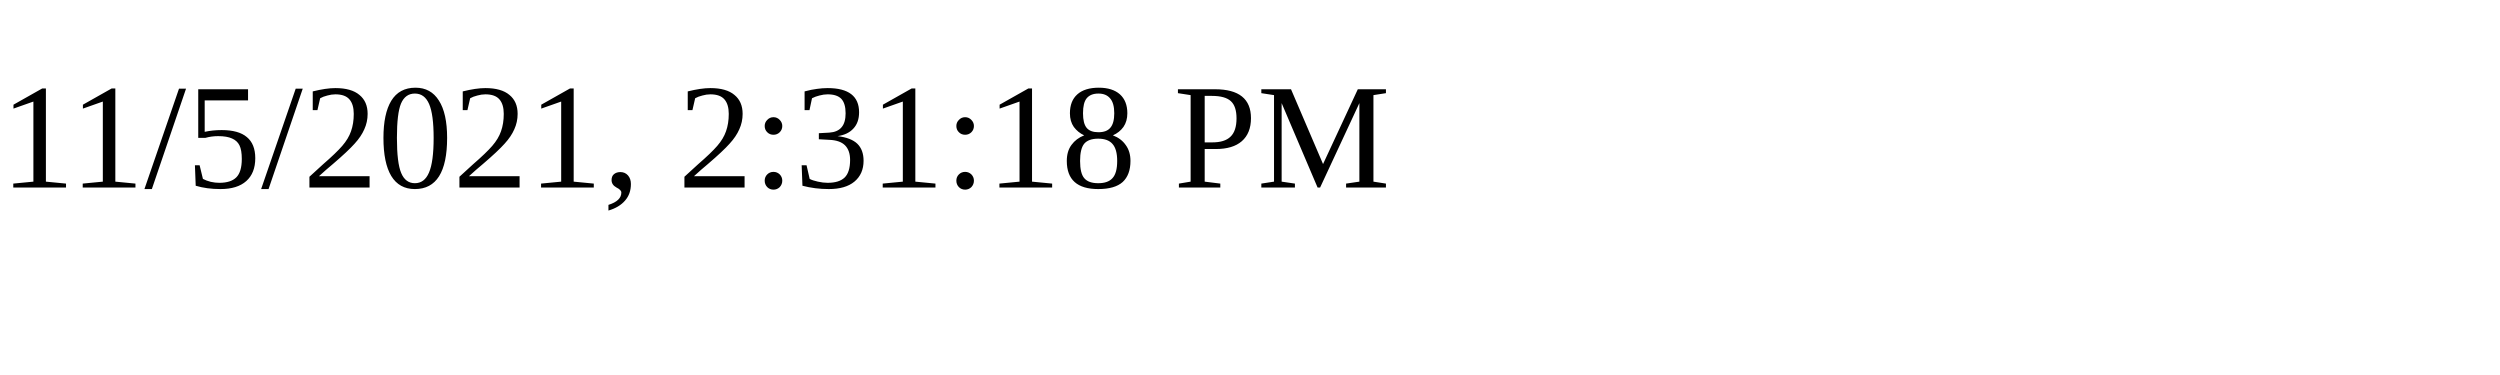
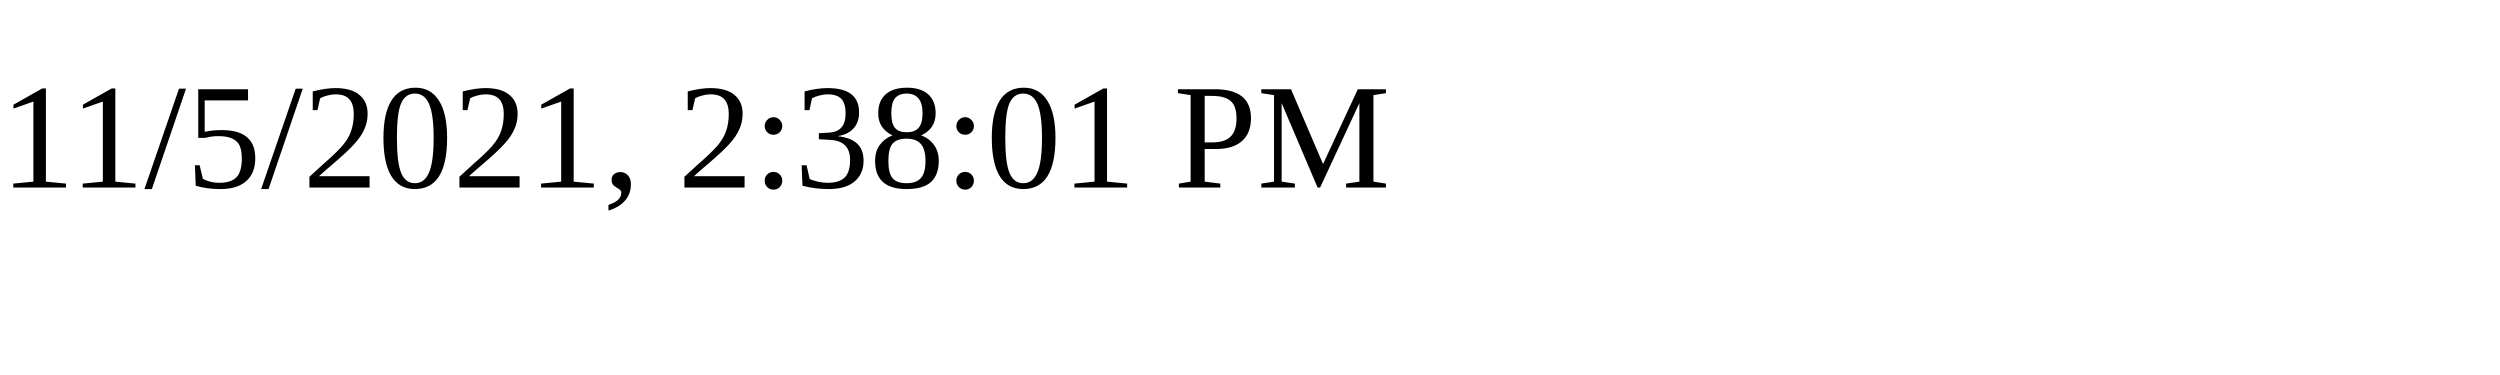
<svg xmlns="http://www.w3.org/2000/svg" height="30" width="200">
-   <text x="0" y="15">11/5/2021, 2:31:18 PM</text>
+   <text x="0" y="15">11/5/2021, 2:38:01 PM</text>
</svg>
